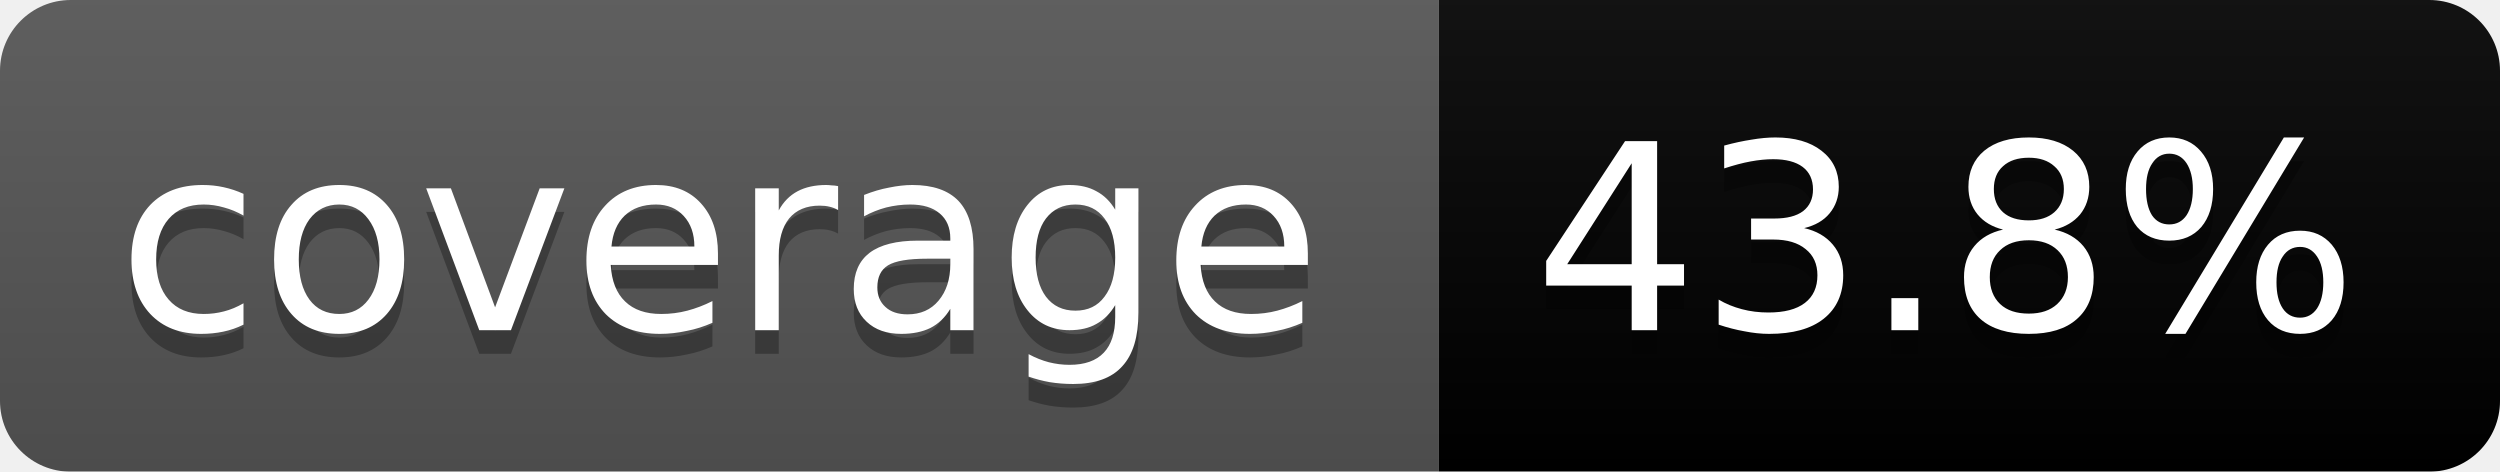
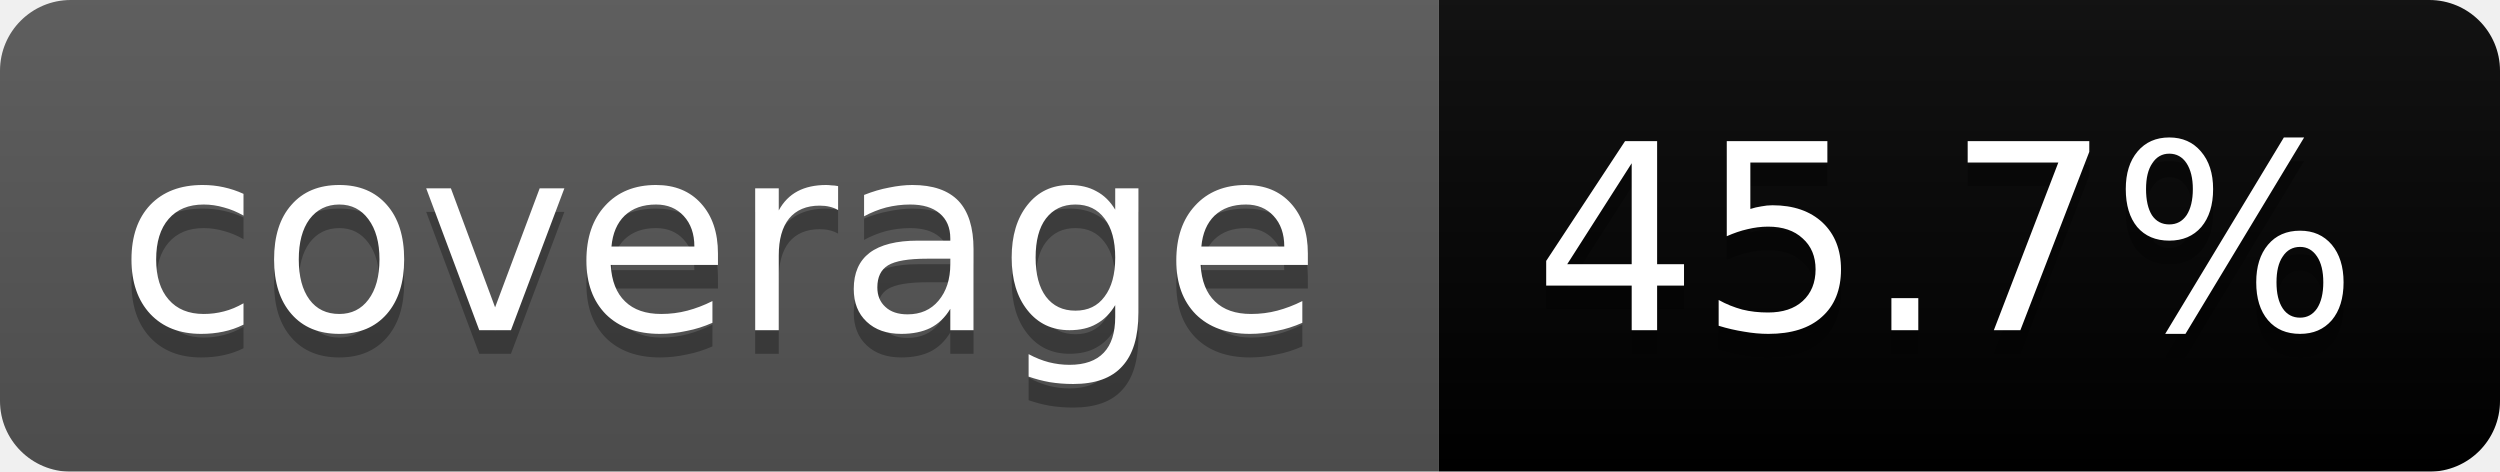
<svg xmlns="http://www.w3.org/2000/svg" width="106" height="20">
  <linearGradient id="b" x2="0" y2="100%">
    <stop offset="0" stop-color="#bbb" stop-opacity=".1" />
    <stop offset="1" stop-opacity=".1" />
  </linearGradient>
  <mask id="a">
    <rect width="106" height="20" rx="3" fill="#fff" />
  </mask>
  <g mask="url(#a)">
    <path fill="#555" d="M0 0h61v20H0z" />
    <path fill="#orange" d="M61 0h45v20H61z" />
    <path fill="url(#b)" d="M0 0h106v20H0z" />
  </g>
  <g fill="#fff" text-anchor="middle" font-family="DejaVu Sans,Verdana,Geneva,sans-serif" font-size="11">
    <text x="30.5" y="15" fill="#010101" fill-opacity=".3">coverage</text>
    <text x="30.5" y="14">coverage</text>
-     <text x="82.5" y="15" fill="#010101" fill-opacity=".3">43.8%</text>
-     <text x="82.5" y="14">43.8%</text>
+     <text x="82.5" y="15" fill="#010101" fill-opacity=".3">45.7%</text>
+     <text x="82.5" y="14">45.7%</text>
  </g>
</svg>
